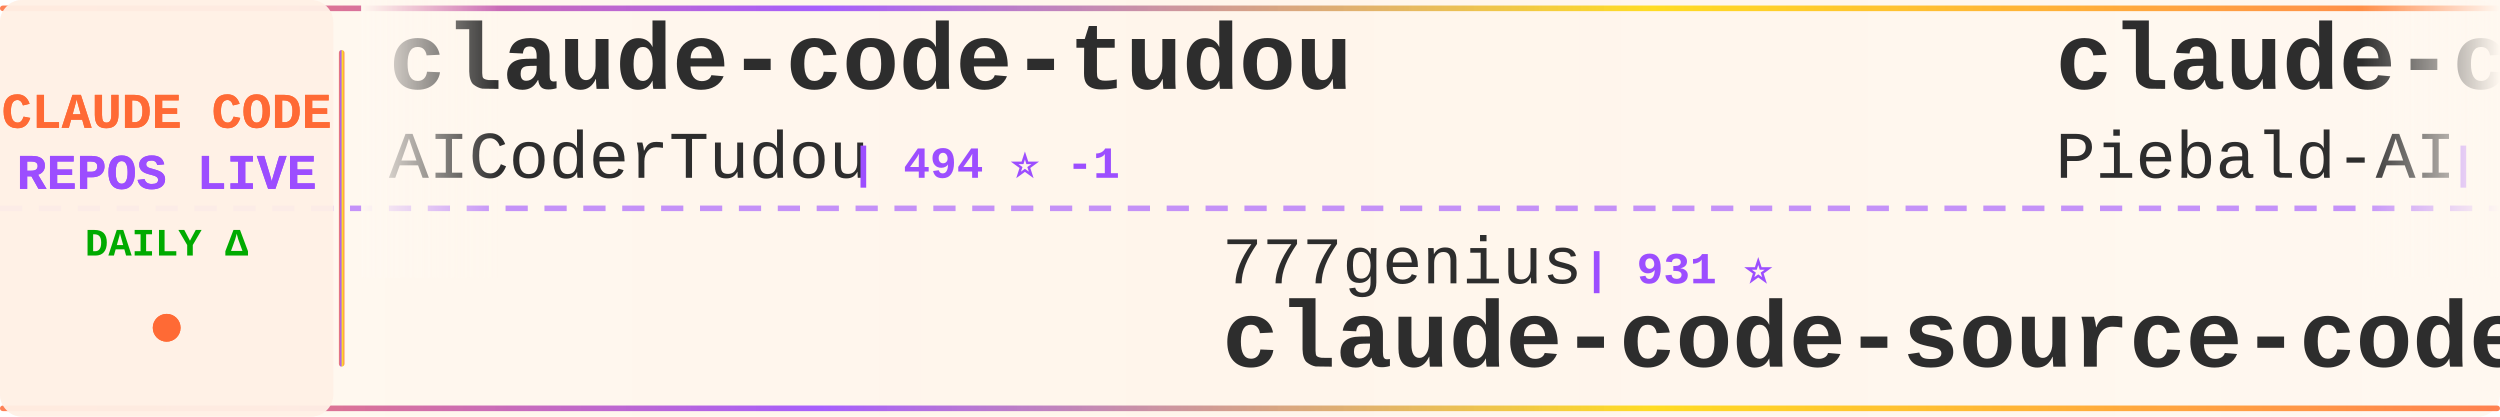
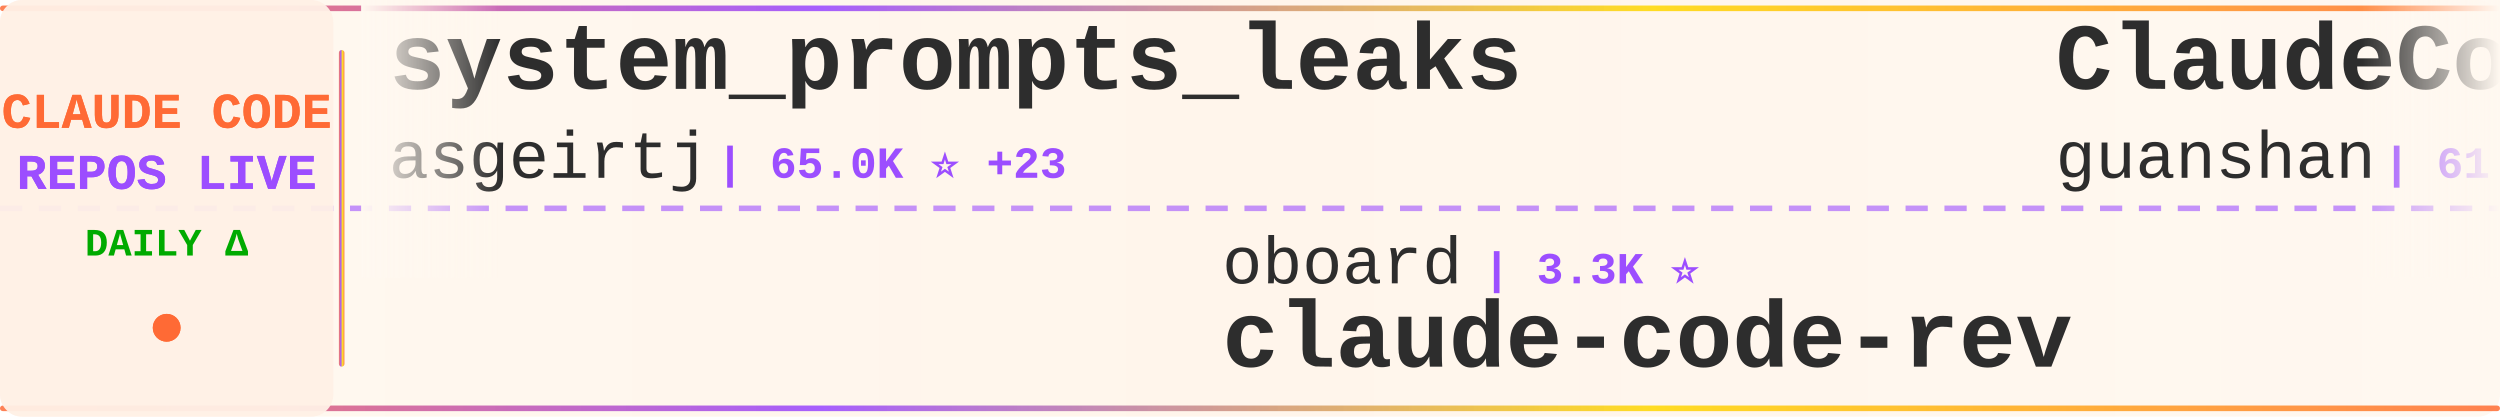
<svg xmlns="http://www.w3.org/2000/svg" width="900" height="150">
  <defs>
    <linearGradient id="tickerBg" x1="0%" y1="0%" x2="100%" y2="0%">
      <stop offset="0%" style="stop-color:#fff8f0;stop-opacity:0.98" />
      <stop offset="50%" style="stop-color:#fff5eb;stop-opacity:1" />
      <stop offset="100%" style="stop-color:#fff8f0;stop-opacity:0.98" />
    </linearGradient>
    <linearGradient id="borderGrad" x1="0%" y1="0%" x2="100%" y2="0%">
      <stop offset="0%" style="stop-color:#FF6B35;stop-opacity:0.85">
        <animate attributeName="stop-opacity" values="0.85;1;0.85" dur="2s" repeatCount="indefinite" />
      </stop>
      <stop offset="33%" style="stop-color:#9C4EFF;stop-opacity:0.9">
        <animate attributeName="stop-opacity" values="0.9;1;0.9" dur="2.2s" repeatCount="indefinite" />
      </stop>
      <stop offset="66%" style="stop-color:#FFD700;stop-opacity:0.85">
        <animate attributeName="stop-opacity" values="0.85;1;0.85" dur="1.8s" repeatCount="indefinite" />
      </stop>
      <stop offset="100%" style="stop-color:#FF6B35;stop-opacity:0.85">
        <animate attributeName="stop-opacity" values="0.85;1;0.85" dur="2s" repeatCount="indefinite" />
      </stop>
    </linearGradient>
    <filter id="textGlow">
      <feGaussianBlur stdDeviation="0.15" result="coloredBlur" />
      <feMerge>
        <feMergeNode in="coloredBlur" />
        <feMergeNode in="SourceGraphic" />
      </feMerge>
    </filter>
    <filter id="metricGlow">
      <feGaussianBlur stdDeviation="0.2" result="coloredBlur" />
      <feMerge>
        <feMergeNode in="coloredBlur" />
        <feMergeNode in="SourceGraphic" />
      </feMerge>
    </filter>
    <linearGradient id="leftFade" x1="0%" y1="0%" x2="100%" y2="0%">
      <stop offset="0%" style="stop-color:#fff8f0;stop-opacity:1" />
      <stop offset="100%" style="stop-color:#fff8f0;stop-opacity:0" />
    </linearGradient>
    <linearGradient id="rightFade" x1="0%" y1="0%" x2="100%" y2="0%">
      <stop offset="0%" style="stop-color:#fff8f0;stop-opacity:0" />
      <stop offset="100%" style="stop-color:#fff8f0;stop-opacity:1" />
    </linearGradient>
  </defs>
  <rect width="900" height="150" fill="url(#tickerBg)" rx="8" />
  <rect x="0" y="2" width="900" height="2" fill="url(#borderGrad)" rx="1" />
  <rect x="0" y="146" width="900" height="2" fill="url(#borderGrad)" rx="1" />
  <line x1="0" y1="75" x2="900" y2="75" stroke="#9C4EFF" stroke-width="2" stroke-dasharray="8 6" opacity="0.6" />
  <rect x="0" y="0" width="120" height="150" fill="#fff0e6" opacity="0.95" rx="8" />
  <text x="60" y="46" font-family="'Courier New', monospace" font-size="18" font-weight="bold" fill="#FF6B35" text-anchor="middle" filter="url(#textGlow)">
    CLAUDE CODE
  </text>
  <text x="60" y="68" font-family="'Courier New', monospace" font-size="18" font-weight="bold" fill="#9C4EFF" text-anchor="middle" filter="url(#textGlow)">
    REPOS LIVE
  </text>
  <text x="60" y="92" font-family="'Courier New', monospace" font-size="14" font-weight="bold" fill="#00aa00" text-anchor="middle">
    DAILY Δ
  </text>
  <circle cx="60" cy="118" r="5" fill="#FF6B35" filter="url(#metricGlow)">
    <animate attributeName="r" values="4;6;4" dur="1.5s" repeatCount="indefinite" />
    <animate attributeName="opacity" values="0.6;1;0.6" dur="1.5s" repeatCount="indefinite" />
  </circle>
  <rect x="122" y="18" width="2" height="114" fill="url(#borderGrad)" rx="1" />
  <clipPath id="tickerClip">
    <rect x="130" y="0" width="770" height="150" />
  </clipPath>
  <g clip-path="url(#tickerClip)">
    <g id="tickerItems">
      <animateTransform attributeName="transform" attributeType="XML" type="translate" from="0 0" to="-3000 0" dur="54s" repeatCount="indefinite" />
      <g transform="translate(0, 0)">
-         <text x="140" y="32" font-family="'Courier New', monospace" font-size="34" font-weight="bold" fill="#2d2d2d">claude-code-tudou</text>
-         <text x="140" y="64" font-family="'Courier New', monospace" font-size="24" font-weight="normal" fill="#2d2d2d" opacity="1.0">AICoderTudou</text>
-         <text x="306" y="64" font-family="'Courier New', monospace" font-size="16" font-weight="bold" fill="#9C4EFF"> | 494 ⭐ -1</text>
+         <text x="140" y="32" font-family="'Courier New', monospace" font-size="34" font-weight="bold" fill="#2d2d2d">system_prompts_leaks</text>
+         <text x="140" y="64" font-family="'Courier New', monospace" font-size="24" font-weight="normal" fill="#2d2d2d" opacity="1.0">asgeirtj</text>
+         <text x="258" y="64" font-family="'Courier New', monospace" font-size="16" font-weight="bold" fill="#9C4EFF"> | 65.0K ⭐ +23</text>
      </g>
      <g transform="translate(300, 0)">
-         <text x="140" y="102" font-family="'Courier New', monospace" font-size="24" font-weight="normal" fill="#2d2d2d" opacity="1.0">777genius</text>
-         <text x="270" y="102" font-family="'Courier New', monospace" font-size="16" font-weight="bold" fill="#9C4EFF"> | 931 ⭐</text>
-         <text x="140" y="132" font-family="'Courier New', monospace" font-size="34" font-weight="bold" fill="#2d2d2d">claude-code-source-code</text>
+         <text x="140" y="102" font-family="'Courier New', monospace" font-size="24" font-weight="normal" fill="#2d2d2d" opacity="1.0">oboard</text>
+         <text x="234" y="102" font-family="'Courier New', monospace" font-size="16" font-weight="bold" fill="#9C4EFF"> | 3.3K ⭐</text>
+         <text x="140" y="132" font-family="'Courier New', monospace" font-size="34" font-weight="bold" fill="#2d2d2d">claude-code-rev</text>
      </g>
      <g transform="translate(600, 0)">
-         <text x="140" y="32" font-family="'Courier New', monospace" font-size="34" font-weight="bold" fill="#2d2d2d">claude-code-system-promp...</text>
-         <text x="140" y="64" font-family="'Courier New', monospace" font-size="24" font-weight="normal" fill="#2d2d2d" opacity="1.0">Piebald-AI</text>
-         <text x="282" y="64" font-family="'Courier New', monospace" font-size="16" font-weight="bold" fill="#9C4EFF"> | 12.6K ⭐</text>
+         <text x="140" y="32" font-family="'Courier New', monospace" font-size="34" font-weight="bold" fill="#2d2d2d">ClaudeCode</text>
+         <text x="140" y="64" font-family="'Courier New', monospace" font-size="24" font-weight="normal" fill="#2d2d2d" opacity="1.0">guanshan</text>
+         <text x="258" y="64" font-family="'Courier New', monospace" font-size="16" font-weight="bold" fill="#9C4EFF"> | 61 ⭐</text>
      </g>
      <g transform="translate(900, 0)">
-         <text x="140" y="102" font-family="'Courier New', monospace" font-size="24" font-weight="normal" fill="#2d2d2d" opacity="1.0">kodu-ai</text>
-         <text x="246" y="102" font-family="'Courier New', monospace" font-size="16" font-weight="bold" fill="#9C4EFF"> | 5.2K ⭐</text>
-         <text x="140" y="132" font-family="'Courier New', monospace" font-size="34" font-weight="bold" fill="#2d2d2d">claude-coder</text>
+         <text x="140" y="102" font-family="'Courier New', monospace" font-size="24" font-weight="normal" fill="#2d2d2d" opacity="1.0">lorryjovens-hub</text>
+         <text x="342" y="102" font-family="'Courier New', monospace" font-size="16" font-weight="bold" fill="#9C4EFF"> | 1.7K ⭐</text>
+         <text x="140" y="132" font-family="'Courier New', monospace" font-size="34" font-weight="bold" fill="#2d2d2d">claude-code-rust</text>
      </g>
      <g transform="translate(1200, 0)">
+         <text x="140" y="32" font-family="'Courier New', monospace" font-size="34" font-weight="bold" fill="#2d2d2d">andrej-karpathy-skills</text>
+         <text x="140" y="64" font-family="'Courier New', monospace" font-size="24" font-weight="normal" fill="#2d2d2d" opacity="1.0">multica-ai</text>
+         <text x="282" y="64" font-family="'Courier New', monospace" font-size="16" font-weight="bold" fill="#9C4EFF"> | 212.5K ⭐ +36</text>
+       </g>
+       <g transform="translate(1500, 0)">
+         <text x="140" y="102" font-family="'Courier New', monospace" font-size="24" font-weight="normal" fill="#2d2d2d" opacity="1.0">huangserva</text>
+         <text x="282" y="102" font-family="'Courier New', monospace" font-size="16" font-weight="bold" fill="#9C4EFF"> | 628 ⭐</text>
+         <text x="140" y="132" font-family="'Courier New', monospace" font-size="34" font-weight="bold" fill="#2d2d2d">claude-code-cli</text>
+       </g>
+       <g transform="translate(1800, 0)">
+         <text x="140" y="32" font-family="'Courier New', monospace" font-size="34" font-weight="bold" fill="#2d2d2d">claude-code-settings</text>
+         <text x="140" y="64" font-family="'Courier New', monospace" font-size="24" font-weight="normal" fill="#2d2d2d" opacity="1.0">feiskyer</text>
+         <text x="258" y="64" font-family="'Courier New', monospace" font-size="16" font-weight="bold" fill="#9C4EFF"> | 1.6K ⭐ -1</text>
+       </g>
+       <g transform="translate(2100, 0)">
+         <text x="140" y="102" font-family="'Courier New', monospace" font-size="24" font-weight="normal" fill="#2d2d2d" opacity="1.0">hangsman</text>
+         <text x="258" y="102" font-family="'Courier New', monospace" font-size="16" font-weight="bold" fill="#9C4EFF"> | 794 ⭐</text>
+         <text x="140" y="132" font-family="'Courier New', monospace" font-size="34" font-weight="bold" fill="#2d2d2d">claude-code-source</text>
+       </g>
+       <g transform="translate(2400, 0)">
        <text x="140" y="32" font-family="'Courier New', monospace" font-size="34" font-weight="bold" fill="#2d2d2d">Open-ClaudeCode</text>
        <text x="140" y="64" font-family="'Courier New', monospace" font-size="24" font-weight="normal" fill="#2d2d2d" opacity="1.0">LING71671</text>
        <text x="270" y="64" font-family="'Courier New', monospace" font-size="16" font-weight="bold" fill="#9C4EFF"> | 949 ⭐</text>
      </g>
-       <g transform="translate(1500, 0)">
-         <text x="140" y="102" font-family="'Courier New', monospace" font-size="24" font-weight="normal" fill="#2d2d2d" opacity="1.0">Chachamaru127</text>
-         <text x="318" y="102" font-family="'Courier New', monospace" font-size="16" font-weight="bold" fill="#9C4EFF"> | 3.1K ⭐ +1</text>
-         <text x="140" y="132" font-family="'Courier New', monospace" font-size="34" font-weight="bold" fill="#2d2d2d">claude-code-harness</text>
-       </g>
-       <g transform="translate(1800, 0)">
-         <text x="140" y="32" font-family="'Courier New', monospace" font-size="34" font-weight="bold" fill="#2d2d2d">claude-code-hooks-master...</text>
-         <text x="140" y="64" font-family="'Courier New', monospace" font-size="24" font-weight="normal" fill="#2d2d2d" opacity="1.0">disler</text>
-         <text x="234" y="64" font-family="'Courier New', monospace" font-size="16" font-weight="bold" fill="#9C4EFF"> | 3.9K ⭐</text>
-       </g>
-       <g transform="translate(2100, 0)">
-         <text x="140" y="102" font-family="'Courier New', monospace" font-size="24" font-weight="normal" fill="#2d2d2d" opacity="1.0">OrcaWhisper</text>
-         <text x="294" y="102" font-family="'Courier New', monospace" font-size="16" font-weight="bold" fill="#9C4EFF"> | 96 ⭐</text>
-         <text x="140" y="132" font-family="'Courier New', monospace" font-size="34" font-weight="bold" fill="#2d2d2d">Claude-Code</text>
-       </g>
-       <g transform="translate(2400, 0)">
-         <text x="140" y="32" font-family="'Courier New', monospace" font-size="34" font-weight="bold" fill="#2d2d2d">claude-code-action</text>
-         <text x="140" y="64" font-family="'Courier New', monospace" font-size="24" font-weight="normal" fill="#2d2d2d" opacity="1.0">anthropics</text>
-         <text x="282" y="64" font-family="'Courier New', monospace" font-size="16" font-weight="bold" fill="#9C4EFF"> | 8.9K ⭐ +1</text>
-       </g>
      <g transform="translate(2700, 0)">
-         <text x="140" y="102" font-family="'Courier New', monospace" font-size="24" font-weight="normal" fill="#2d2d2d" opacity="1.0">OneRedOak</text>
-         <text x="270" y="102" font-family="'Courier New', monospace" font-size="16" font-weight="bold" fill="#9C4EFF"> | 3.9K ⭐</text>
-         <text x="140" y="132" font-family="'Courier New', monospace" font-size="34" font-weight="bold" fill="#2d2d2d">claude-code-workflows</text>
+         <text x="140" y="102" font-family="'Courier New', monospace" font-size="24" font-weight="normal" fill="#2d2d2d" opacity="1.0">chauncygu</text>
+         <text x="270" y="102" font-family="'Courier New', monospace" font-size="16" font-weight="bold" fill="#9C4EFF"> | 2.8K ⭐</text>
+         <text x="140" y="132" font-family="'Courier New', monospace" font-size="34" font-weight="bold" fill="#2d2d2d">collection-claude-code-s...</text>
      </g>
      <g transform="translate(3000, 0)">
-         <text x="140" y="32" font-family="'Courier New', monospace" font-size="34" font-weight="bold" fill="#2d2d2d">claude-code-tudou</text>
-         <text x="140" y="64" font-family="'Courier New', monospace" font-size="24" font-weight="normal" fill="#2d2d2d" opacity="1.0">AICoderTudou</text>
-         <text x="306" y="64" font-family="'Courier New', monospace" font-size="16" font-weight="bold" fill="#9C4EFF"> | 494 ⭐ -1</text>
+         <text x="140" y="32" font-family="'Courier New', monospace" font-size="34" font-weight="bold" fill="#2d2d2d">system_prompts_leaks</text>
+         <text x="140" y="64" font-family="'Courier New', monospace" font-size="24" font-weight="normal" fill="#2d2d2d" opacity="1.0">asgeirtj</text>
+         <text x="258" y="64" font-family="'Courier New', monospace" font-size="16" font-weight="bold" fill="#9C4EFF"> | 65.0K ⭐ +23</text>
      </g>
      <g transform="translate(3300, 0)">
-         <text x="140" y="102" font-family="'Courier New', monospace" font-size="24" font-weight="normal" fill="#2d2d2d" opacity="1.0">777genius</text>
-         <text x="270" y="102" font-family="'Courier New', monospace" font-size="16" font-weight="bold" fill="#9C4EFF"> | 931 ⭐</text>
-         <text x="140" y="132" font-family="'Courier New', monospace" font-size="34" font-weight="bold" fill="#2d2d2d">claude-code-source-code</text>
+         <text x="140" y="102" font-family="'Courier New', monospace" font-size="24" font-weight="normal" fill="#2d2d2d" opacity="1.0">oboard</text>
+         <text x="234" y="102" font-family="'Courier New', monospace" font-size="16" font-weight="bold" fill="#9C4EFF"> | 3.3K ⭐</text>
+         <text x="140" y="132" font-family="'Courier New', monospace" font-size="34" font-weight="bold" fill="#2d2d2d">claude-code-rev</text>
      </g>
      <g transform="translate(3600, 0)">
-         <text x="140" y="32" font-family="'Courier New', monospace" font-size="34" font-weight="bold" fill="#2d2d2d">claude-code-system-promp...</text>
-         <text x="140" y="64" font-family="'Courier New', monospace" font-size="24" font-weight="normal" fill="#2d2d2d" opacity="1.0">Piebald-AI</text>
-         <text x="282" y="64" font-family="'Courier New', monospace" font-size="16" font-weight="bold" fill="#9C4EFF"> | 12.6K ⭐</text>
+         <text x="140" y="32" font-family="'Courier New', monospace" font-size="34" font-weight="bold" fill="#2d2d2d">ClaudeCode</text>
+         <text x="140" y="64" font-family="'Courier New', monospace" font-size="24" font-weight="normal" fill="#2d2d2d" opacity="1.0">guanshan</text>
+         <text x="258" y="64" font-family="'Courier New', monospace" font-size="16" font-weight="bold" fill="#9C4EFF"> | 61 ⭐</text>
      </g>
      <g transform="translate(3900, 0)">
-         <text x="140" y="102" font-family="'Courier New', monospace" font-size="24" font-weight="normal" fill="#2d2d2d" opacity="1.0">kodu-ai</text>
-         <text x="246" y="102" font-family="'Courier New', monospace" font-size="16" font-weight="bold" fill="#9C4EFF"> | 5.2K ⭐</text>
-         <text x="140" y="132" font-family="'Courier New', monospace" font-size="34" font-weight="bold" fill="#2d2d2d">claude-coder</text>
+         <text x="140" y="102" font-family="'Courier New', monospace" font-size="24" font-weight="normal" fill="#2d2d2d" opacity="1.0">lorryjovens-hub</text>
+         <text x="342" y="102" font-family="'Courier New', monospace" font-size="16" font-weight="bold" fill="#9C4EFF"> | 1.7K ⭐</text>
+         <text x="140" y="132" font-family="'Courier New', monospace" font-size="34" font-weight="bold" fill="#2d2d2d">claude-code-rust</text>
      </g>
    </g>
  </g>
  <rect x="130" y="0" width="50" height="100" fill="url(#leftFade)" />
  <rect x="850" y="0" width="50" height="100" fill="url(#rightFade)" />
</svg>
